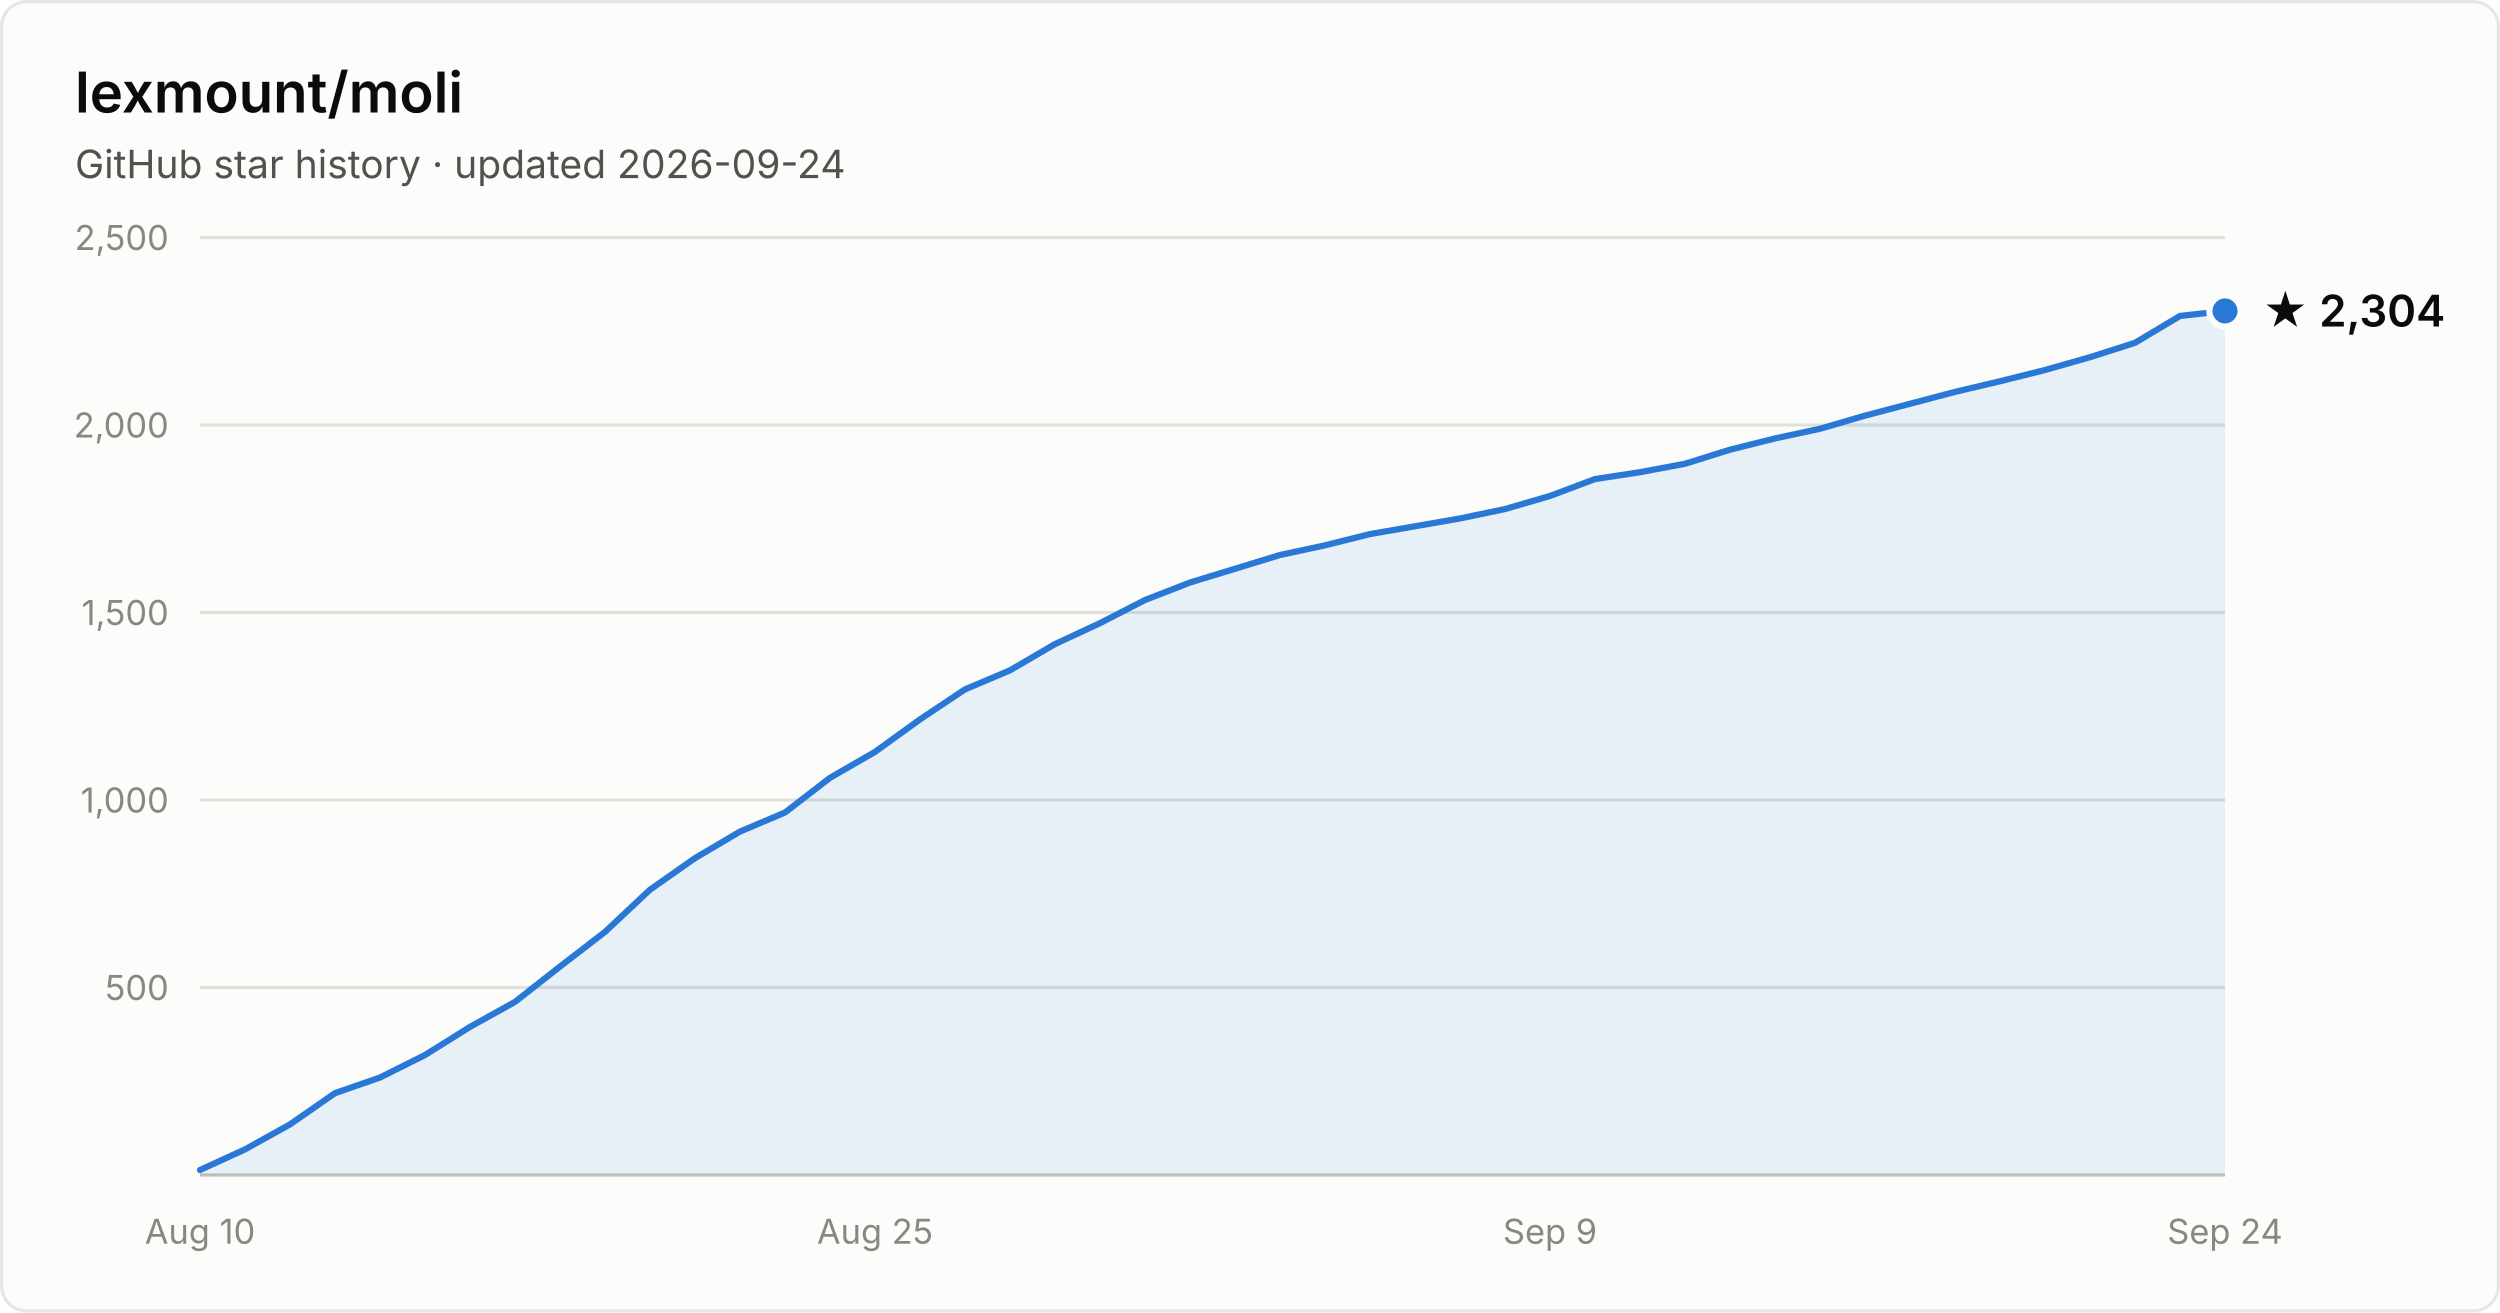
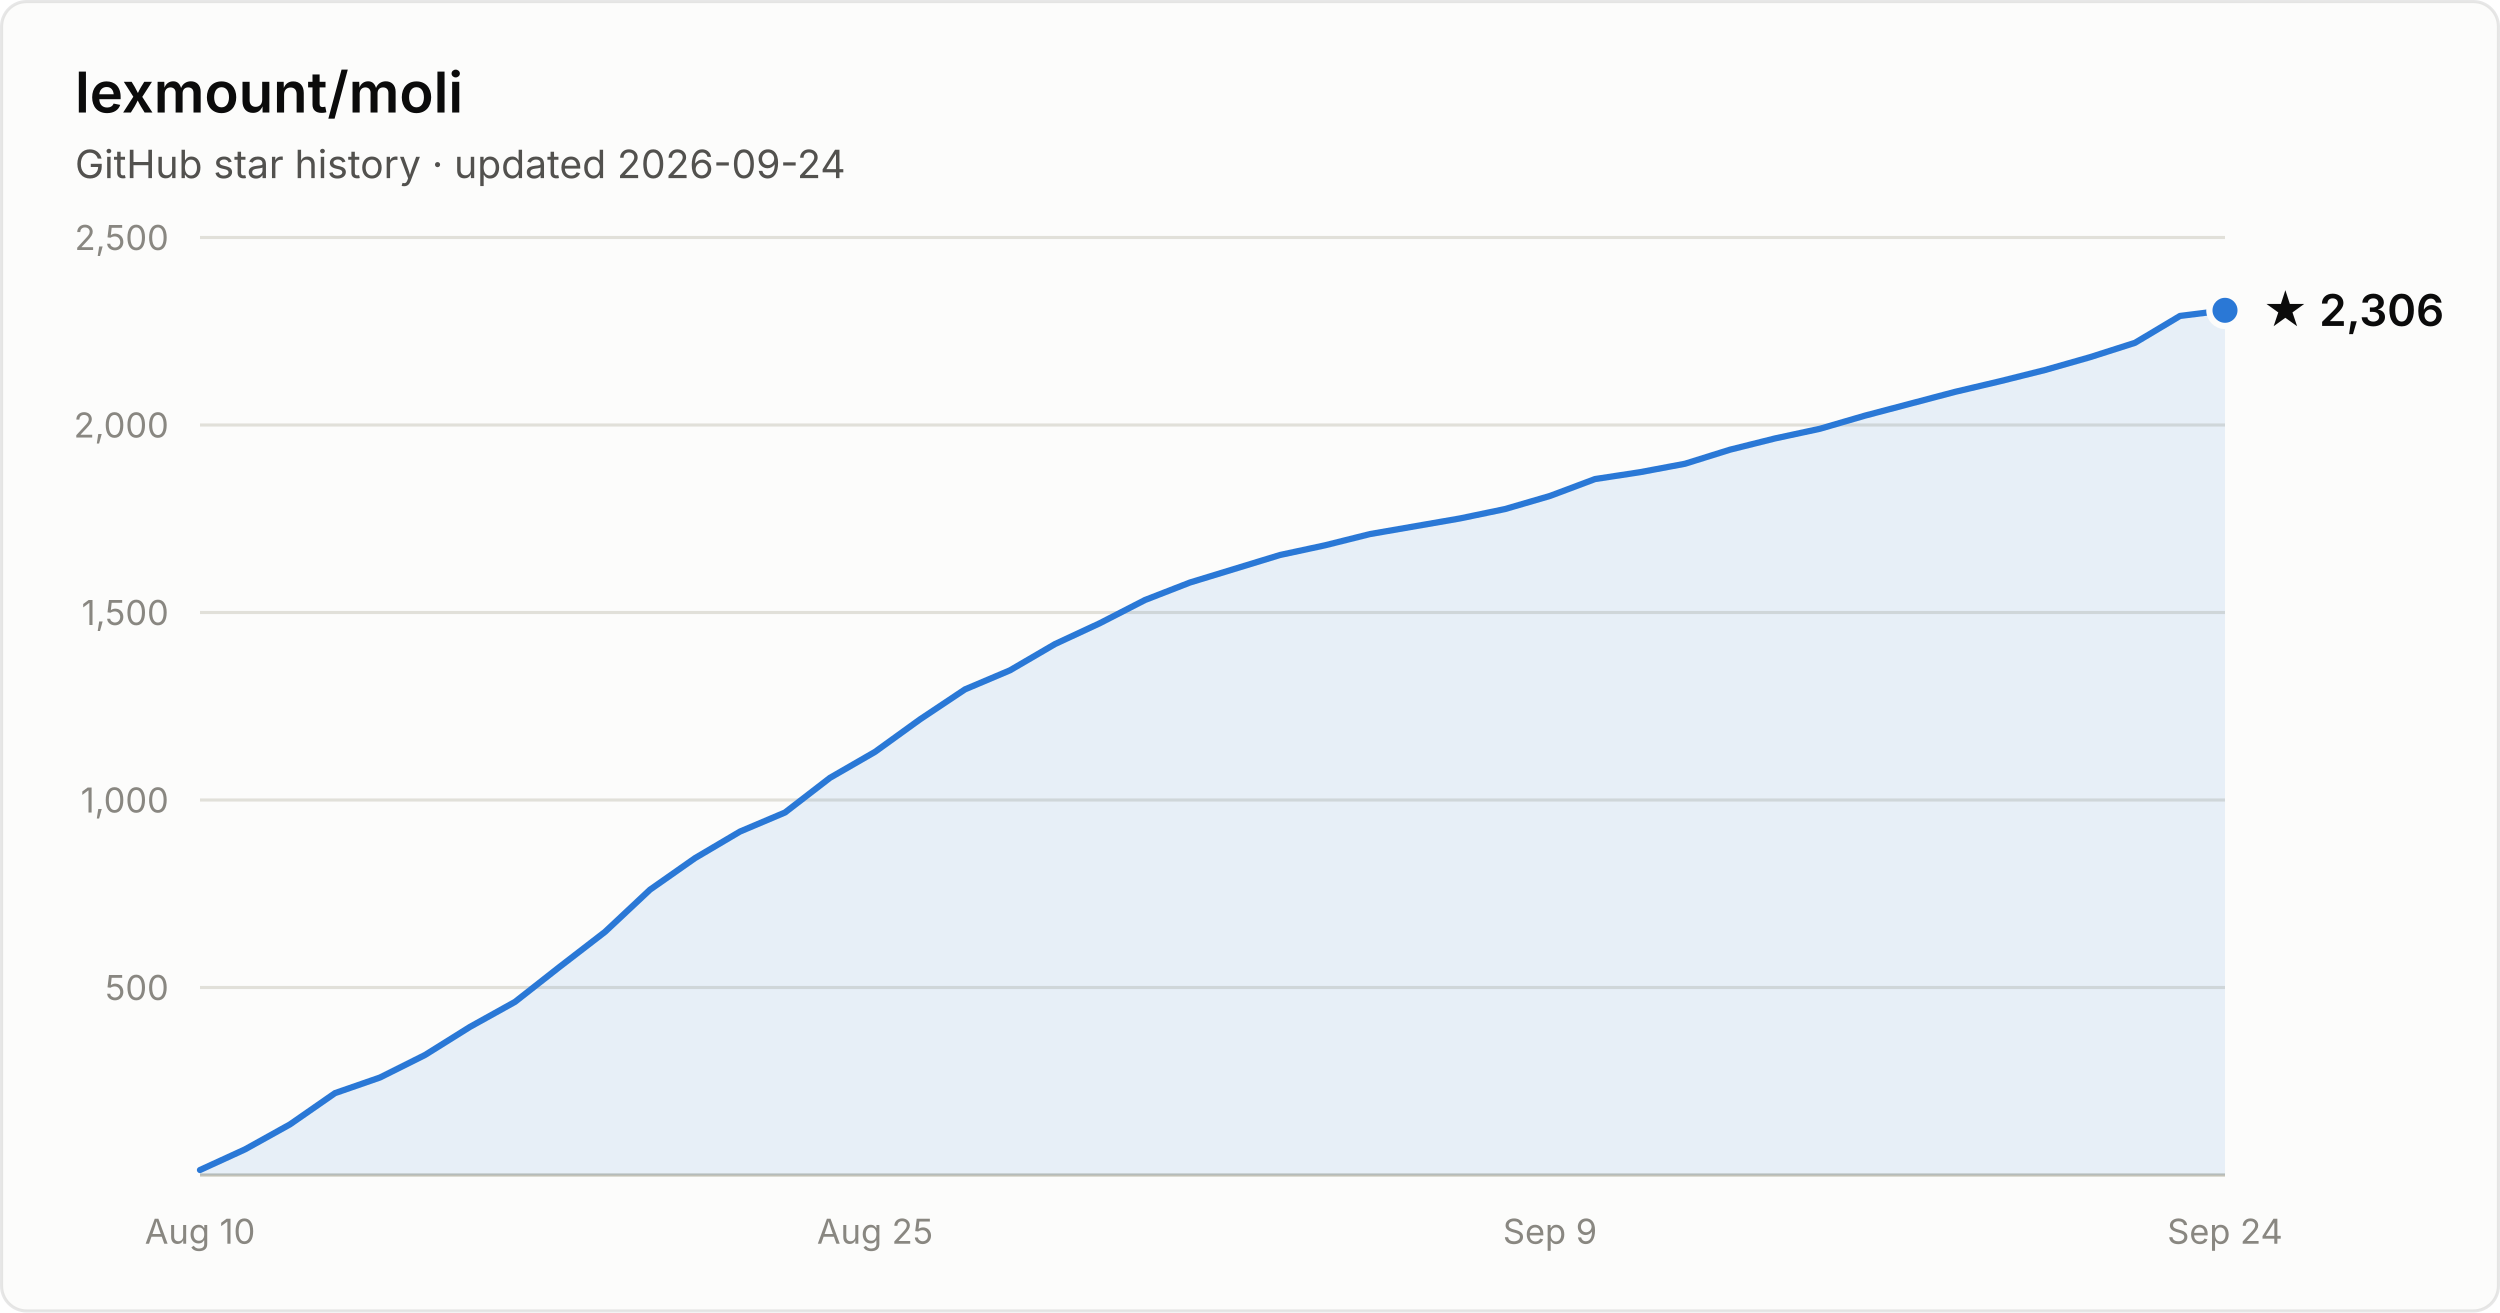
- <svg xmlns="http://www.w3.org/2000/svg" width="800" height="420" viewBox="0 0 800 420" font-family="system-ui, -apple-system, Segoe UI, sans-serif" role="img" aria-label="Star history of lexmount/moli: 2,304 stars as of 2026-09-24">
+ <svg xmlns="http://www.w3.org/2000/svg" width="800" height="420" viewBox="0 0 800 420" font-family="system-ui, -apple-system, Segoe UI, sans-serif" role="img" aria-label="Star history of lexmount/moli: 2,306 stars as of 2026-09-24">
  <rect x="0.5" y="0.5" width="799" height="419" rx="8" fill="#fcfcfb" stroke="rgba(11,11,11,0.10)" />
  <text x="24" y="36" fill="#0b0b0b" font-size="18" font-weight="600">lexmount/moli</text>
  <text x="24" y="57" fill="#52514e" font-size="12.5">GitHub star history · updated 2026-09-24</text>
  <line x1="64" y1="316.0" x2="712" y2="316.0" stroke="#e1e0d9" stroke-width="1" />
  <text x="54" y="320.0" text-anchor="end" fill="#898781" font-size="11" style="font-variant-numeric:tabular-nums">500</text>
  <line x1="64" y1="256.0" x2="712" y2="256.0" stroke="#e1e0d9" stroke-width="1" />
  <text x="54" y="260.0" text-anchor="end" fill="#898781" font-size="11" style="font-variant-numeric:tabular-nums">1,000</text>
  <line x1="64" y1="196.0" x2="712" y2="196.0" stroke="#e1e0d9" stroke-width="1" />
  <text x="54" y="200.0" text-anchor="end" fill="#898781" font-size="11" style="font-variant-numeric:tabular-nums">1,500</text>
  <line x1="64" y1="136.0" x2="712" y2="136.0" stroke="#e1e0d9" stroke-width="1" />
  <text x="54" y="140.0" text-anchor="end" fill="#898781" font-size="11" style="font-variant-numeric:tabular-nums">2,000</text>
  <line x1="64" y1="76.0" x2="712" y2="76.0" stroke="#e1e0d9" stroke-width="1" />
  <text x="54" y="80.0" text-anchor="end" fill="#898781" font-size="11" style="font-variant-numeric:tabular-nums">2,500</text>
  <line x1="64" y1="376" x2="712" y2="376" stroke="#c3c2b7" stroke-width="1" />
  <text x="64.0" y="398" text-anchor="middle" fill="#898781" font-size="11" style="font-variant-numeric:tabular-nums">Aug 10</text>
  <text x="280.0" y="398" text-anchor="middle" fill="#898781" font-size="11" style="font-variant-numeric:tabular-nums">Aug 25</text>
  <text x="496.0" y="398" text-anchor="middle" fill="#898781" font-size="11" style="font-variant-numeric:tabular-nums">Sep 9</text>
  <text x="712.0" y="398" text-anchor="middle" fill="#898781" font-size="11" style="font-variant-numeric:tabular-nums">Sep 24</text>
-   <path d="M64.0 374.4 L78.4 367.8 L92.8 359.8 L107.2 349.8 L121.6 344.8 L136.0 337.6 L150.4 328.6 L164.8 320.6 L179.2 309.3 L193.6 298.2 L208.0 284.7 L222.4 274.6 L236.8 266.1 L251.2 260.0 L265.6 248.9 L280.0 240.6 L294.4 230.2 L308.8 220.6 L323.2 214.5 L337.6 206.1 L352.0 199.4 L366.4 192.0 L380.8 186.4 L395.2 182.0 L409.6 177.6 L424.0 174.5 L438.4 170.9 L452.8 168.4 L467.2 165.9 L481.6 162.9 L496.0 158.7 L510.4 153.3 L524.8 151.1 L539.2 148.4 L553.6 143.9 L568.0 140.3 L582.4 137.2 L596.8 133.0 L611.2 129.2 L625.6 125.4 L640.0 122.0 L654.4 118.4 L668.8 114.3 L683.2 109.7 L697.6 101.1 L712.0 99.5 L712.0 376 L64.0 376 Z" fill="#2a78d6" fill-opacity="0.1" />
-   <path d="M64.0 374.4 L78.4 367.8 L92.8 359.8 L107.2 349.8 L121.6 344.8 L136.0 337.6 L150.4 328.6 L164.8 320.6 L179.2 309.3 L193.6 298.2 L208.0 284.7 L222.4 274.6 L236.8 266.1 L251.2 260.0 L265.6 248.9 L280.0 240.6 L294.4 230.2 L308.8 220.6 L323.2 214.5 L337.6 206.1 L352.0 199.4 L366.4 192.0 L380.8 186.4 L395.2 182.0 L409.6 177.6 L424.0 174.5 L438.4 170.9 L452.8 168.4 L467.2 165.9 L481.6 162.9 L496.0 158.7 L510.4 153.3 L524.8 151.1 L539.2 148.4 L553.6 143.9 L568.0 140.3 L582.4 137.2 L596.8 133.0 L611.2 129.2 L625.6 125.4 L640.0 122.0 L654.4 118.4 L668.8 114.3 L683.2 109.7 L697.6 101.1 L712.0 99.5" fill="none" stroke="#2a78d6" stroke-width="2" stroke-linejoin="round" stroke-linecap="round" />
-   <circle cx="712.0" cy="99.5" r="5" fill="#2a78d6" stroke="#fcfcfb" stroke-width="2" />
-   <text x="724.0" y="104.5" fill="#0b0b0b" font-size="14" font-weight="600">★ 2,304</text>
+   <path d="M64.0 374.4 L78.4 367.8 L92.8 359.8 L107.2 349.8 L121.6 344.8 L136.0 337.6 L150.4 328.6 L164.8 320.6 L179.2 309.3 L193.6 298.2 L208.0 284.7 L222.4 274.6 L236.8 266.1 L251.2 260.0 L265.6 248.9 L280.0 240.6 L294.4 230.2 L308.8 220.6 L323.2 214.5 L337.6 206.1 L352.0 199.4 L366.4 192.0 L380.8 186.4 L395.2 182.0 L409.6 177.6 L424.0 174.5 L438.4 170.9 L452.8 168.4 L467.2 165.9 L481.6 162.9 L496.0 158.7 L510.4 153.3 L524.8 151.1 L539.2 148.4 L553.6 143.9 L568.0 140.3 L582.4 137.2 L596.8 133.0 L611.2 129.2 L625.6 125.4 L640.0 122.0 L654.4 118.4 L668.8 114.3 L683.2 109.7 L697.6 101.1 L712.0 99.3 L712.0 376 L64.0 376 Z" fill="#2a78d6" fill-opacity="0.1" />
+   <path d="M64.0 374.4 L78.4 367.8 L92.8 359.8 L107.2 349.8 L121.6 344.8 L136.0 337.6 L150.4 328.6 L164.8 320.6 L179.2 309.3 L193.6 298.2 L208.0 284.7 L222.4 274.6 L236.8 266.1 L251.2 260.0 L265.6 248.9 L280.0 240.6 L294.4 230.2 L308.8 220.6 L323.2 214.5 L337.6 206.1 L352.0 199.4 L366.4 192.0 L380.8 186.4 L395.2 182.0 L409.6 177.6 L424.0 174.5 L438.4 170.9 L452.8 168.4 L467.2 165.9 L481.6 162.9 L496.0 158.7 L510.4 153.3 L524.8 151.1 L539.2 148.4 L553.6 143.9 L568.0 140.3 L582.4 137.2 L596.8 133.0 L611.2 129.2 L625.6 125.4 L640.0 122.0 L654.4 118.4 L668.8 114.3 L683.2 109.7 L697.6 101.1 L712.0 99.3" fill="none" stroke="#2a78d6" stroke-width="2" stroke-linejoin="round" stroke-linecap="round" />
+   <circle cx="712.0" cy="99.3" r="5" fill="#2a78d6" stroke="#fcfcfb" stroke-width="2" />
+   <text x="724.0" y="104.3" fill="#0b0b0b" font-size="14" font-weight="600">★ 2,306</text>
</svg>
